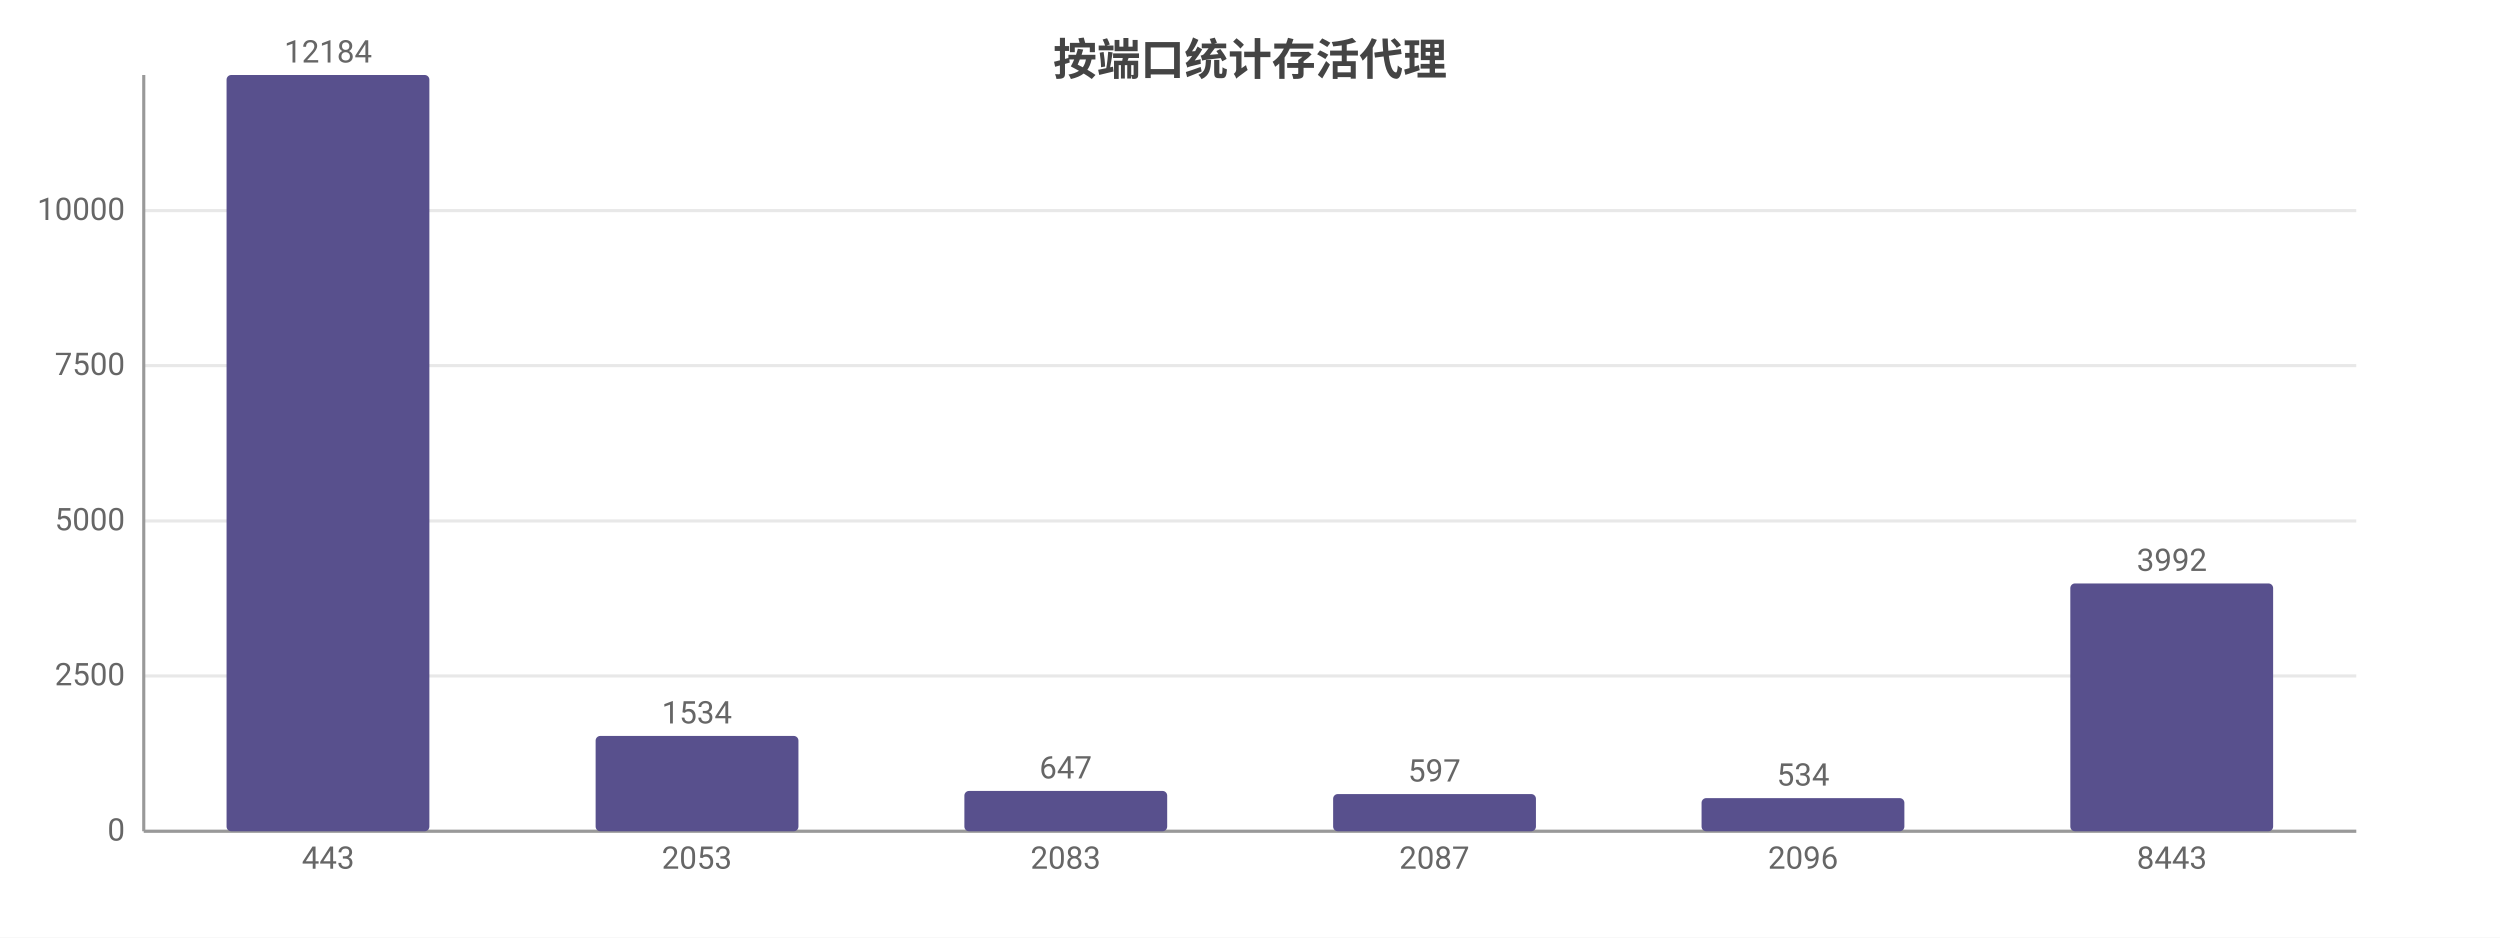
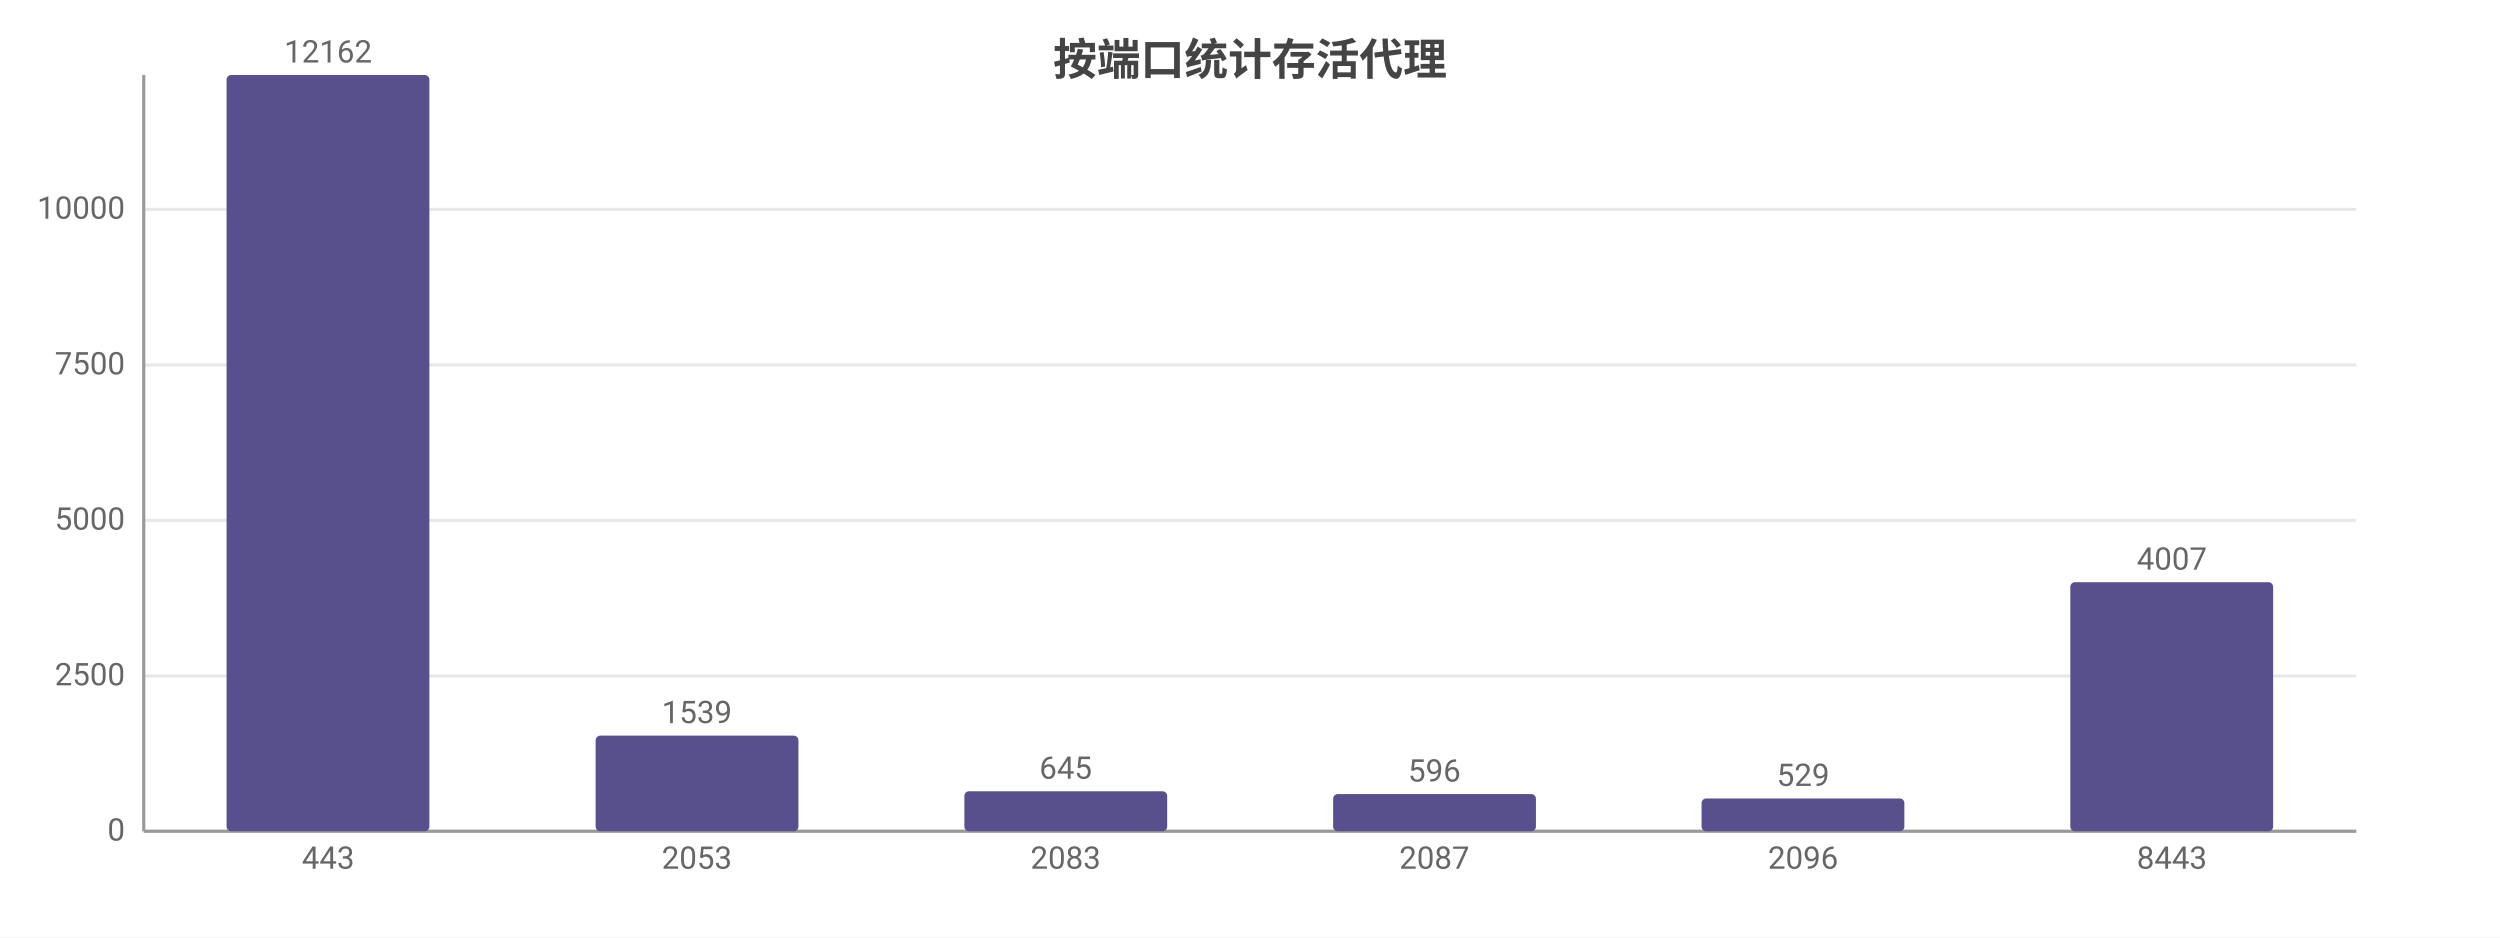
<svg xmlns="http://www.w3.org/2000/svg" width="800" height="300" viewBox="0 0 800 300">
  <rect width="800" height="300" fill="#ffffff" />
  <style>text{font-family:system-ui,-apple-system,'Segoe UI',Roboto,'PingFang SC','Microsoft YaHei','Noto Sans CJK SC',sans-serif}.g{stroke:#e8e8e8;stroke-width:1}.a{stroke:#999;stroke-width:1}.t{font-size:10px;fill:#666}.m{font-size:10px;text-anchor:middle;fill:#666}.e{font-size:10px;text-anchor:end;fill:#666}.l{font-size:11px;fill:#333}.tt{font-size:14px;font-weight:600;text-anchor:middle;fill:#444}.em{font-size:13px;text-anchor:middle;fill:#999}</style>
  <text class="tt" x="400.0" y="24">按端口统计存活代理</text>
  <line class="g" x1="46" y1="266" x2="754" y2="266" />
  <text class="e" x="40" y="269">0</text>
  <line class="g" x1="46" y1="216.3" x2="754" y2="216.3" />
  <text class="e" x="40" y="219.3">2500</text>
-   <line class="g" x1="46" y1="166.7" x2="754" y2="166.7" />
-   <text class="e" x="40" y="169.7">5000</text>
-   <line class="g" x1="46" y1="117.0" x2="754" y2="117.0" />
-   <text class="e" x="40" y="120.0">7500</text>
-   <line class="g" x1="46" y1="67.4" x2="754" y2="67.4" />
-   <text class="e" x="40" y="70.4">10000</text>
+   <line class="g" x1="46" y1="166.5" x2="754" y2="166.5" />
+   <text class="e" x="40" y="169.5">5000</text>
+   <line class="g" x1="46" y1="116.8" x2="754" y2="116.8" />
+   <text class="e" x="40" y="119.8">7500</text>
+   <line class="g" x1="46" y1="67.0" x2="754" y2="67.0" />
+   <text class="e" x="40" y="70.0">10000</text>
  <line class="a" x1="46" y1="24" x2="46" y2="266" />
  <line class="a" x1="46" y1="266" x2="754" y2="266" />
  <rect x="72.5" y="24" width="64.9" height="242" fill="#58508d" rx="1.5" />
-   <text class="m" x="105" y="20">12184</text>
+   <text class="m" x="105" y="20">12162</text>
  <text class="m" x="105" y="278">443</text>
-   <rect x="190.6" y="235.5" width="64.9" height="30.5" fill="#58508d" rx="1.5" />
-   <text class="m" x="223" y="231.5">1534</text>
+   <rect x="190.6" y="235.4" width="64.9" height="30.6" fill="#58508d" rx="1.5" />
+   <text class="m" x="223" y="231.4">1539</text>
  <text class="m" x="223" y="278">2053</text>
-   <rect x="308.6" y="253.1" width="64.9" height="12.9" fill="#58508d" rx="1.5" />
-   <text class="m" x="341" y="249.1">647</text>
+   <rect x="308.6" y="253.2" width="64.9" height="12.8" fill="#58508d" rx="1.5" />
+   <text class="m" x="341" y="249.2">645</text>
  <text class="m" x="341" y="278">2083</text>
  <rect x="426.6" y="254.1" width="64.9" height="11.9" fill="#58508d" rx="1.5" />
-   <text class="m" x="459" y="250.1">597</text>
+   <text class="m" x="459" y="250.1">596</text>
  <text class="m" x="459" y="278">2087</text>
-   <rect x="544.5" y="255.4" width="64.9" height="10.6" fill="#58508d" rx="1.5" />
-   <text class="m" x="577" y="251.4">534</text>
+   <rect x="544.5" y="255.5" width="64.9" height="10.5" fill="#58508d" rx="1.5" />
+   <text class="m" x="577" y="251.5">529</text>
  <text class="m" x="577" y="278">2096</text>
-   <rect x="662.5" y="186.7" width="64.9" height="79.3" fill="#58508d" rx="1.5" />
-   <text class="m" x="695" y="182.7">3992</text>
+   <rect x="662.5" y="186.3" width="64.9" height="79.7" fill="#58508d" rx="1.5" />
+   <text class="m" x="695" y="182.3">4007</text>
  <text class="m" x="695" y="278">8443</text>
</svg>
